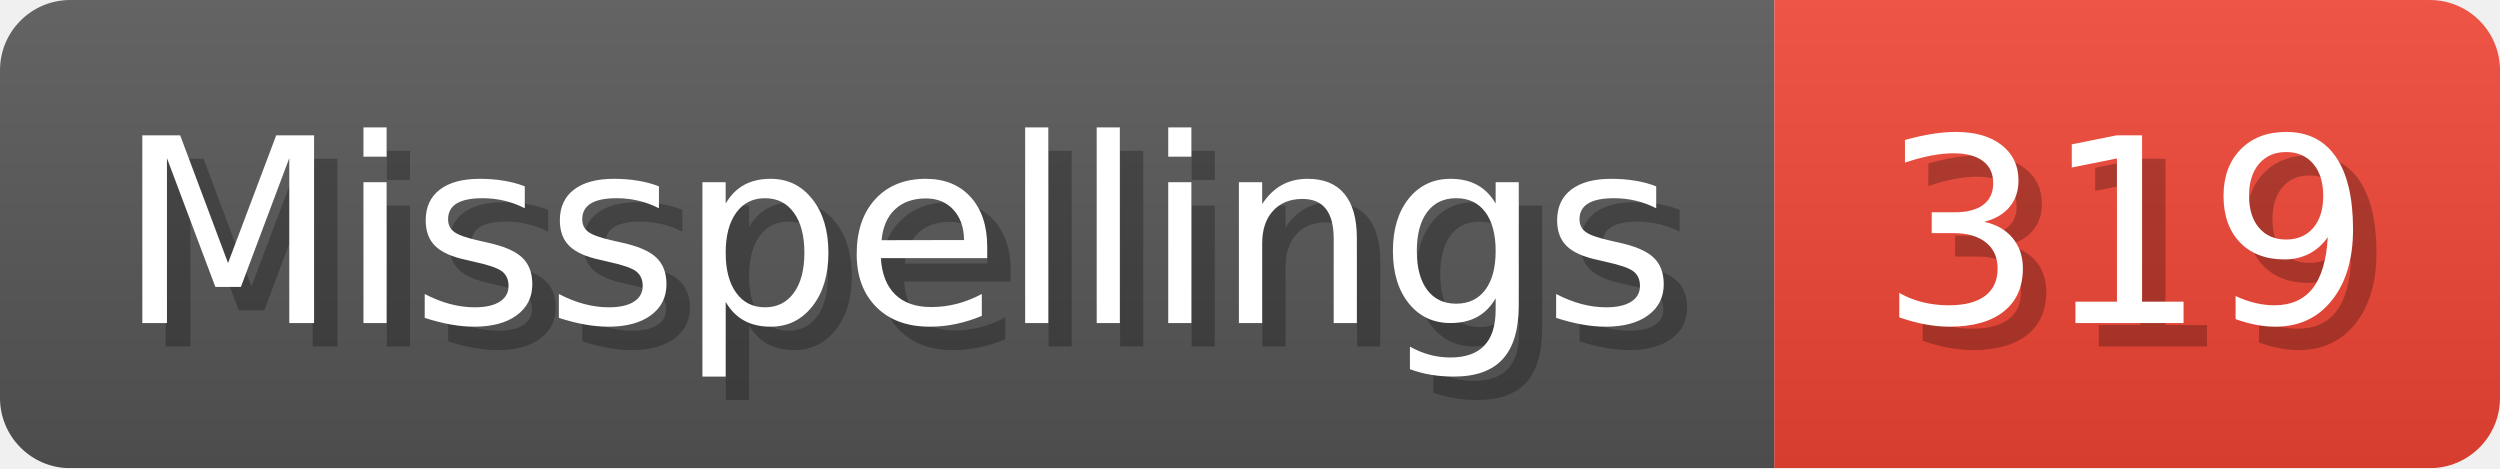
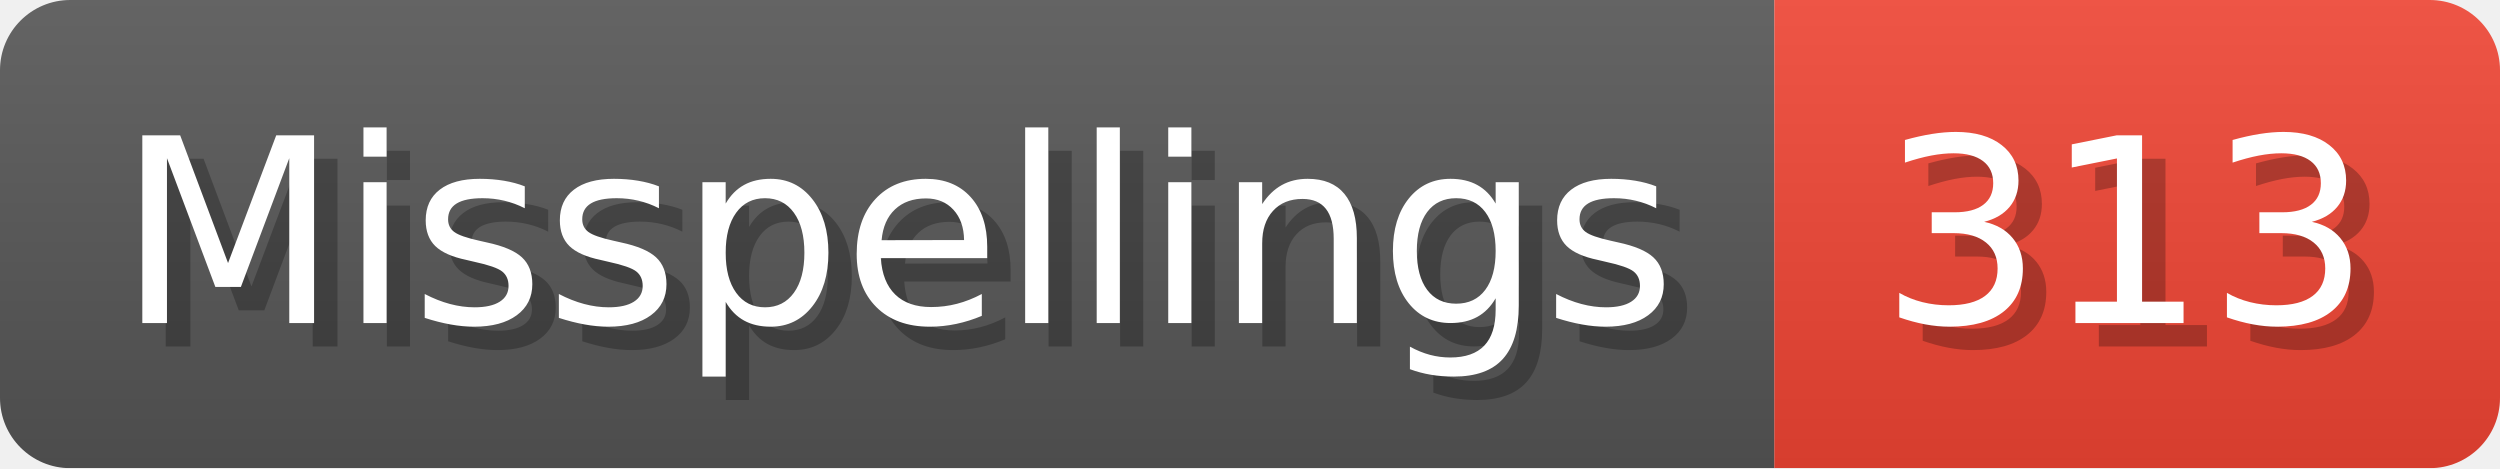
- <svg xmlns="http://www.w3.org/2000/svg" width="106.8" height="20" viewBox="0 0 1068 200" role="img" aria-label="Misspellings: 319">
+ <svg xmlns="http://www.w3.org/2000/svg" width="106.8" height="20" viewBox="0 0 1068 200" role="img" aria-label="Misspellings: 313">
  <linearGradient id="a" x2="0" y2="100%">
    <stop offset="0" stop-opacity=".1" stop-color="#EEE" />
    <stop offset="1" stop-opacity=".1" />
  </linearGradient>
  <mask id="m">
    <rect width="1068" height="200" rx="30" fill="#FFF" />
  </mask>
  <g mask="url(#m)">
    <rect width="758" height="200" fill="#555" />
    <rect width="310" height="200" fill="#E43" x="758" />
    <rect width="1068" height="200" fill="url(#a)" />
  </g>
  <g aria-hidden="true" fill="#fff" text-anchor="start" font-family="Verdana,DejaVu Sans,sans-serif" font-size="110">
    <text x="60" y="148" textLength="658" fill="#000" opacity="0.25">Misspellings</text>
    <text x="50" y="138" textLength="658">Misspellings</text>
-     <text x="813" y="148" textLength="210" fill="#000" opacity="0.25">319</text>
-     <text x="803" y="138" textLength="210">319</text>
+     <text x="813" y="148" textLength="210" fill="#000" opacity="0.25">313</text>
+     <text x="803" y="138" textLength="210">313</text>
  </g>
</svg>
